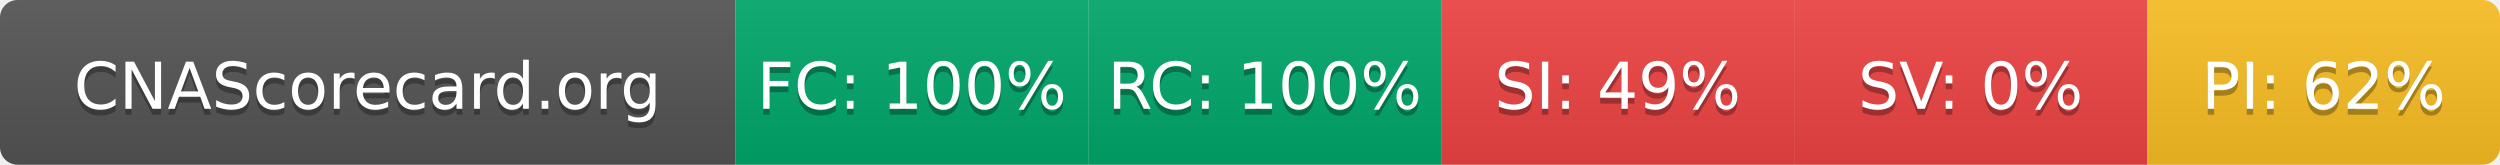
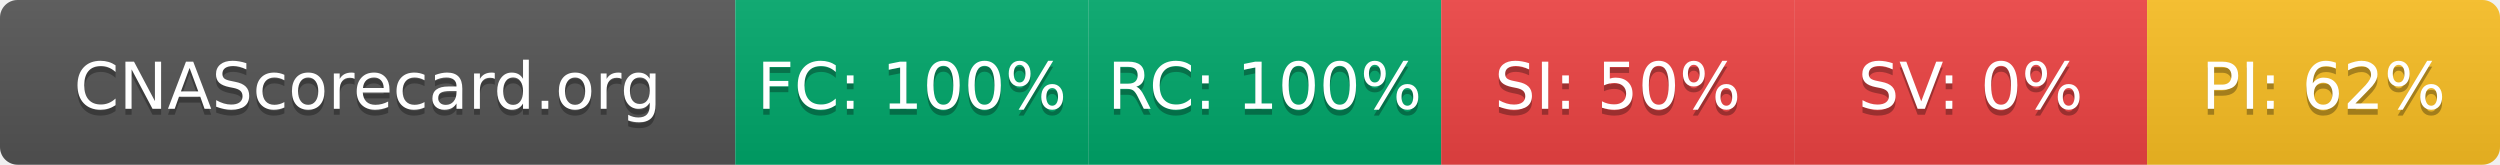
- <svg xmlns="http://www.w3.org/2000/svg" width="425" height="28" role="img" aria-label="CNAScorecard.org: FC:100% RC:100% SI:49% SV:0% PI:62%">
+ <svg xmlns="http://www.w3.org/2000/svg" width="425" height="28" role="img" aria-label="CNAScorecard.org: FC:100% RC:100% SI:50% SV:0% PI:62%">
  <linearGradient id="s" x2="0" y2="100%">
    <stop offset="0" stop-color="#bbb" stop-opacity=".1" />
    <stop offset="1" stop-opacity=".1" />
  </linearGradient>
  <clipPath id="r">
    <rect width="425" height="28" rx="3" fill="#fff" />
  </clipPath>
  <g clip-path="url(#r)">
    <rect width="125" height="28" fill="#555" />
    <rect x="125" width="60" height="28" fill="#00A86B" />
    <rect x="185" width="60" height="28" fill="#00A86B" />
    <rect x="245" width="60" height="28" fill="#EF4444" />
    <rect x="305" width="60" height="28" fill="#EF4444" />
    <rect x="365" width="60" height="28" fill="#FBBF24" />
    <rect width="425" height="28" fill="url(#s)" />
  </g>
  <g fill="#fff" text-anchor="middle" font-family="Verdana,Geneva,DejaVu Sans,sans-serif" text-rendering="geometricPrecision" font-size="110">
    <text aria-hidden="true" x="625" y="195" fill="#010101" fill-opacity=".3" transform="scale(.1)" textLength="1050">CNAScorecard.org</text>
    <text x="625" y="185" transform="scale(.1)" fill="#fff" textLength="1050">CNAScorecard.org</text>
    <text aria-hidden="true" x="1550" y="195" fill="#010101" fill-opacity=".3" transform="scale(.1)" textLength="440">FC: 100%</text>
    <text x="1550" y="185" transform="scale(.1)" fill="#fff" textLength="440">FC: 100%</text>
    <text aria-hidden="true" x="2150" y="195" fill="#010101" fill-opacity=".3" transform="scale(.1)" textLength="440">RC: 100%</text>
    <text x="2150" y="185" transform="scale(.1)" fill="#fff" textLength="440">RC: 100%</text>
-     <text aria-hidden="true" x="2750" y="195" fill="#010101" fill-opacity=".3" transform="scale(.1)" textLength="385">SI: 49%</text>
-     <text x="2750" y="185" transform="scale(.1)" fill="#fff" textLength="385">SI: 49%</text>
+     <text aria-hidden="true" x="2750" y="195" fill="#010101" fill-opacity=".3" transform="scale(.1)" textLength="385">SI: 50%</text>
+     <text x="2750" y="185" transform="scale(.1)" fill="#fff" textLength="385">SI: 50%</text>
    <text aria-hidden="true" x="3350" y="195" fill="#010101" fill-opacity=".3" transform="scale(.1)" textLength="330">SV: 0%</text>
    <text x="3350" y="185" transform="scale(.1)" fill="#fff" textLength="330">SV: 0%</text>
    <text aria-hidden="true" x="3950" y="195" fill="#010101" fill-opacity=".3" transform="scale(.1)" textLength="385">PI: 62%</text>
    <text x="3950" y="185" transform="scale(.1)" fill="#fff" textLength="385">PI: 62%</text>
  </g>
</svg>
